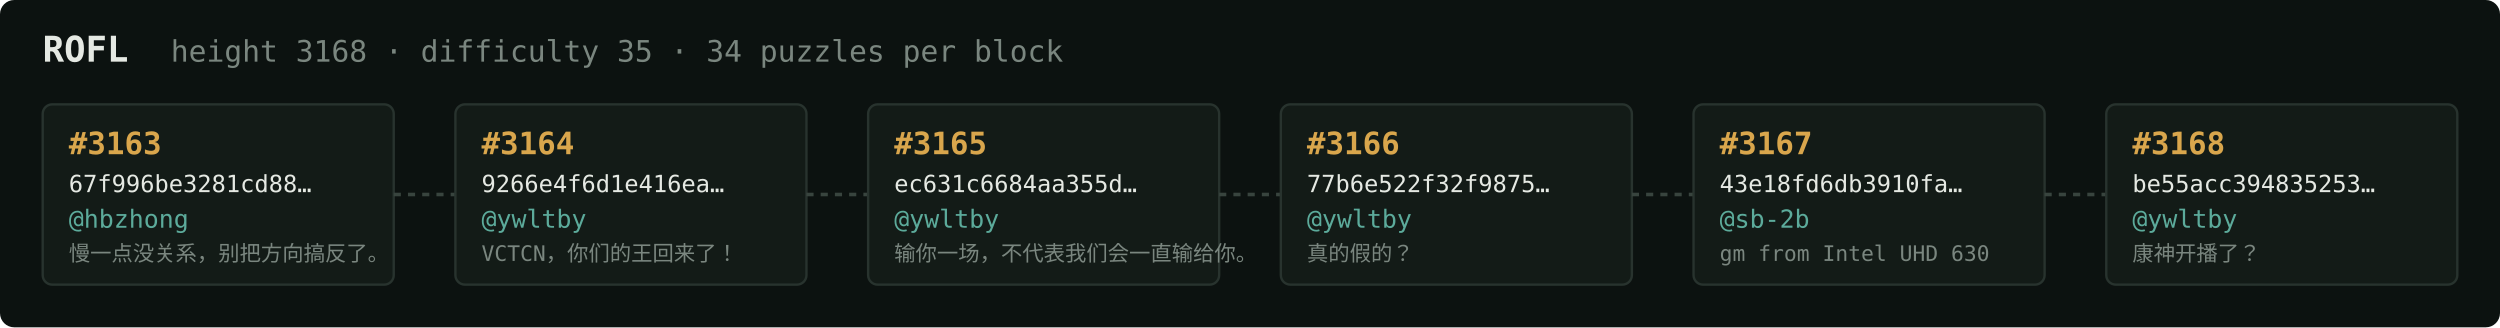
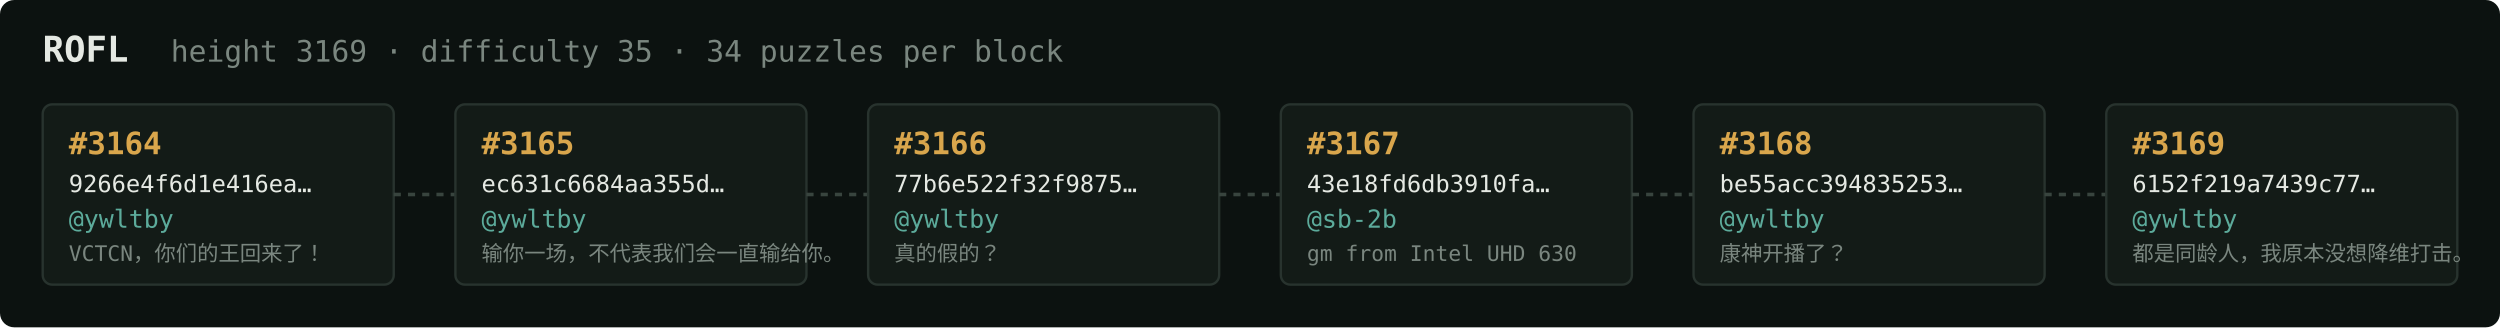
<svg xmlns="http://www.w3.org/2000/svg" width="1054" height="138" viewBox="0 0 1054 138" font-family="ui-monospace,SFMono-Regular,Menlo,monospace">
  <rect fill="#0c1210" width="1054" height="138" rx="6" />
  <text x="18" y="26" fill="#e5e9e3" font-size="15" font-weight="700">ROFL</text>
-   <text x="72" y="26" fill="#7a867f" font-size="12.5">height 3168 · difficulty 35 · 34 puzzles per block</text>
+   <text x="72" y="26" fill="#7a867f" font-size="12.5">height 3169 · difficulty 35 · 34 puzzles per block</text>
  <rect x="18" y="44" width="148" height="76" rx="4" fill="#131b17" stroke="#28332e" stroke-width="1" />
-   <text x="29" y="65" fill="#d9a64c" font-size="13" font-weight="700">#3163</text>
-   <text x="29" y="81" fill="#e5e9e3" font-size="10">67f996be3281cd88…</text>
-   <text x="29" y="96" fill="#5cab9b" font-size="10.5">@hbzhong</text>
-   <text x="29" y="110" fill="#7a867f" font-size="9">慢一点没关系，别把方向搞反了。</text>
+   <text x="29" y="65" fill="#d9a64c" font-size="13" font-weight="700">#3164</text>
+   <text x="29" y="81" fill="#e5e9e3" font-size="10">9266e4f6d1e416ea…</text>
+   <text x="29" y="96" fill="#5cab9b" font-size="10.5">@ywltby</text>
+   <text x="29" y="110" fill="#7a867f" font-size="9">VCTCN，你们的王回来了！</text>
  <line x1="166" y1="82.0" x2="192" y2="82.0" stroke="#38443e" stroke-width="1.5" stroke-dasharray="3 3" />
  <rect x="192" y="44" width="148" height="76" rx="4" fill="#131b17" stroke="#28332e" stroke-width="1" />
-   <text x="203" y="65" fill="#d9a64c" font-size="13" font-weight="700">#3164</text>
-   <text x="203" y="81" fill="#e5e9e3" font-size="10">9266e4f6d1e416ea…</text>
+   <text x="203" y="65" fill="#d9a64c" font-size="13" font-weight="700">#3165</text>
+   <text x="203" y="81" fill="#e5e9e3" font-size="10">ec631c6684aa355d…</text>
  <text x="203" y="96" fill="#5cab9b" font-size="10.5">@ywltby</text>
-   <text x="203" y="110" fill="#7a867f" font-size="9">VCTCN，你们的王回来了！</text>
+   <text x="203" y="110" fill="#7a867f" font-size="9">输你一场，不代表我们会一直输给你。</text>
  <line x1="340" y1="82.0" x2="366" y2="82.0" stroke="#38443e" stroke-width="1.5" stroke-dasharray="3 3" />
  <rect x="366" y="44" width="148" height="76" rx="4" fill="#131b17" stroke="#28332e" stroke-width="1" />
-   <text x="377" y="65" fill="#d9a64c" font-size="13" font-weight="700">#3165</text>
-   <text x="377" y="81" fill="#e5e9e3" font-size="10">ec631c6684aa355d…</text>
+   <text x="377" y="65" fill="#d9a64c" font-size="13" font-weight="700">#3166</text>
+   <text x="377" y="81" fill="#e5e9e3" font-size="10">77b6e522f32f9875…</text>
  <text x="377" y="96" fill="#5cab9b" font-size="10.5">@ywltby</text>
-   <text x="377" y="110" fill="#7a867f" font-size="9">输你一场，不代表我们会一直输给你。</text>
+   <text x="377" y="110" fill="#7a867f" font-size="9">真的假的？</text>
  <line x1="514" y1="82.0" x2="540" y2="82.0" stroke="#38443e" stroke-width="1.5" stroke-dasharray="3 3" />
  <rect x="540" y="44" width="148" height="76" rx="4" fill="#131b17" stroke="#28332e" stroke-width="1" />
-   <text x="551" y="65" fill="#d9a64c" font-size="13" font-weight="700">#3166</text>
-   <text x="551" y="81" fill="#e5e9e3" font-size="10">77b6e522f32f9875…</text>
-   <text x="551" y="96" fill="#5cab9b" font-size="10.5">@ywltby</text>
-   <text x="551" y="110" fill="#7a867f" font-size="9">真的假的？</text>
+   <text x="551" y="65" fill="#d9a64c" font-size="13" font-weight="700">#3167</text>
+   <text x="551" y="81" fill="#e5e9e3" font-size="10">43e18fd6db3910fa…</text>
+   <text x="551" y="96" fill="#5cab9b" font-size="10.5">@sb-2b</text>
+   <text x="551" y="110" fill="#7a867f" font-size="9">gm from Intel UHD 630</text>
  <line x1="688" y1="82.0" x2="714" y2="82.0" stroke="#38443e" stroke-width="1.5" stroke-dasharray="3 3" />
  <rect x="714" y="44" width="148" height="76" rx="4" fill="#131b17" stroke="#28332e" stroke-width="1" />
-   <text x="725" y="65" fill="#d9a64c" font-size="13" font-weight="700">#3167</text>
-   <text x="725" y="81" fill="#e5e9e3" font-size="10">43e18fd6db3910fa…</text>
-   <text x="725" y="96" fill="#5cab9b" font-size="10.5">@sb-2b</text>
-   <text x="725" y="110" fill="#7a867f" font-size="9">gm from Intel UHD 630</text>
+   <text x="725" y="65" fill="#d9a64c" font-size="13" font-weight="700">#3168</text>
+   <text x="725" y="81" fill="#e5e9e3" font-size="10">be55acc394835253…</text>
+   <text x="725" y="96" fill="#5cab9b" font-size="10.5">@ywltby</text>
+   <text x="725" y="110" fill="#7a867f" font-size="9">康神开播了？</text>
  <line x1="862" y1="82.0" x2="888" y2="82.0" stroke="#38443e" stroke-width="1.5" stroke-dasharray="3 3" />
  <rect x="888" y="44" width="148" height="76" rx="4" fill="#131b17" stroke="#28332e" stroke-width="1" />
-   <text x="899" y="65" fill="#d9a64c" font-size="13" font-weight="700">#3168</text>
-   <text x="899" y="81" fill="#e5e9e3" font-size="10">be55acc394835253…</text>
+   <text x="899" y="65" fill="#d9a64c" font-size="13" font-weight="700">#3169</text>
+   <text x="899" y="81" fill="#e5e9e3" font-size="10">6152f219a7439c77…</text>
  <text x="899" y="96" fill="#5cab9b" font-size="10.5">@ywltby</text>
-   <text x="899" y="110" fill="#7a867f" font-size="9">康神开播了？</text>
+   <text x="899" y="110" fill="#7a867f" font-size="9">都是同龄人，我原本没想降维打击。</text>
</svg>
